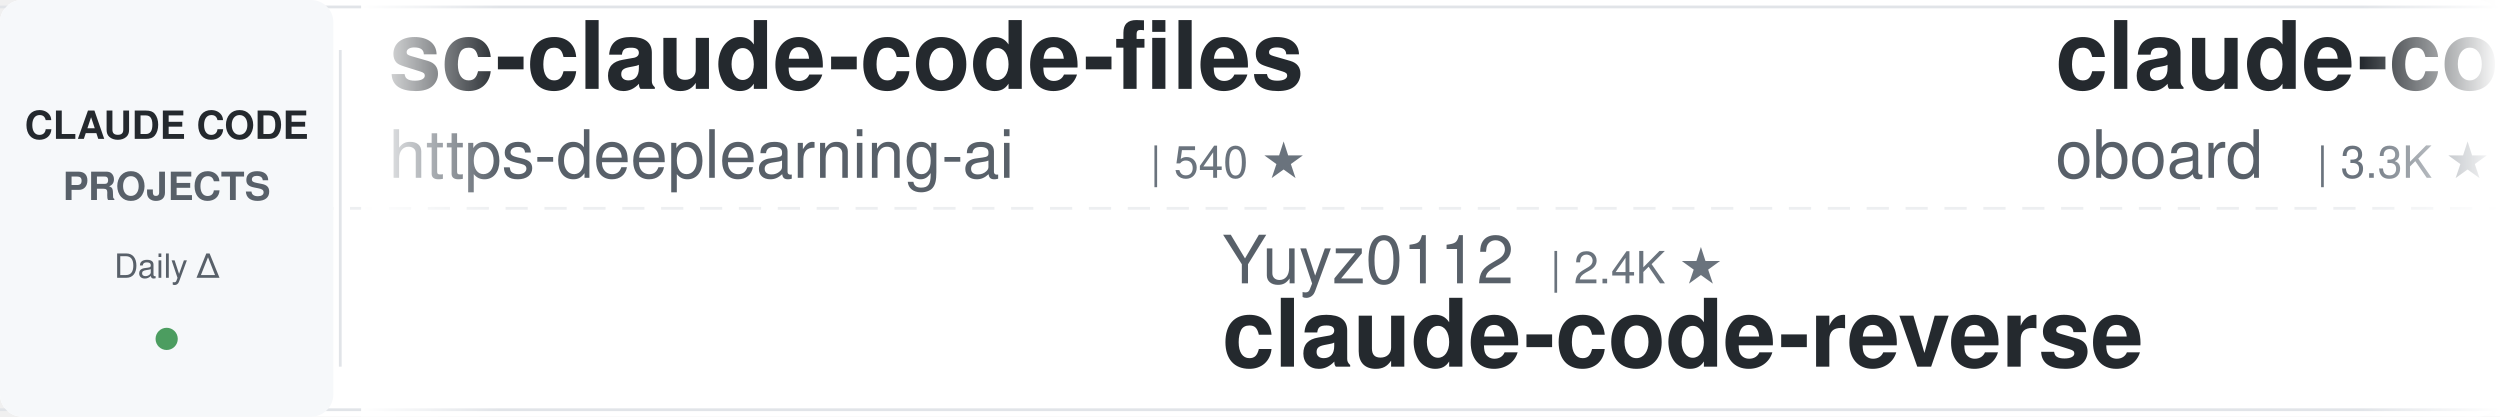
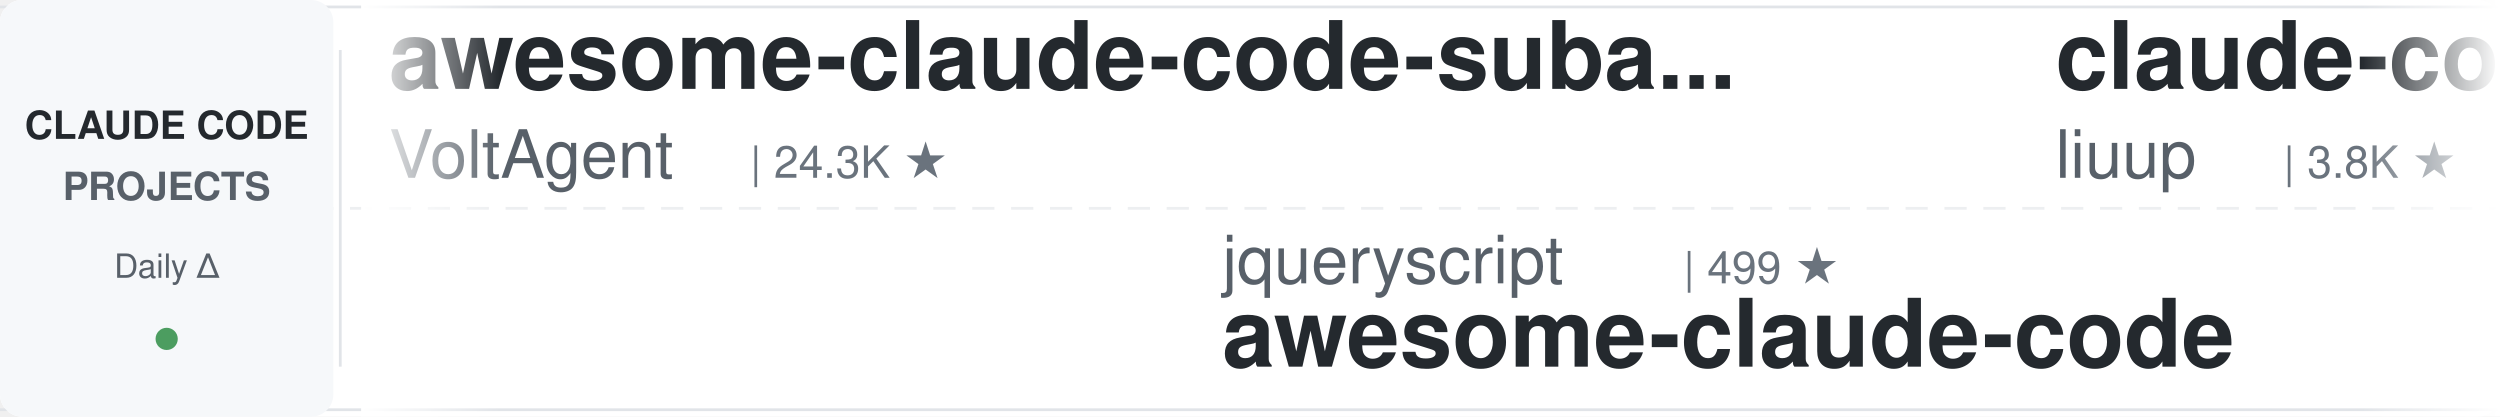
<svg xmlns="http://www.w3.org/2000/svg" width="900" height="150">
  <defs>
    <linearGradient id="leftFade" x1="0%" y1="0%" x2="100%" y2="0%">
      <stop offset="0%" style="stop-color:#ffffff;stop-opacity:1" />
      <stop offset="100%" style="stop-color:#ffffff;stop-opacity:0" />
    </linearGradient>
    <linearGradient id="rightFade" x1="0%" y1="0%" x2="100%" y2="0%">
      <stop offset="0%" style="stop-color:#ffffff;stop-opacity:0" />
      <stop offset="100%" style="stop-color:#ffffff;stop-opacity:1" />
    </linearGradient>
  </defs>
  <rect width="900" height="150" fill="#ffffff" rx="8" />
  <rect x="0" y="2" width="900" height="1" fill="#e1e4e8" />
  <rect x="0" y="147" width="900" height="1" fill="#e1e4e8" />
  <line x1="0" y1="75" x2="900" y2="75" stroke="#e1e4e8" stroke-width="1" stroke-dasharray="8 6" opacity="0.6" />
  <rect x="0" y="0" width="120" height="150" fill="#f6f8fa" rx="8" />
  <text x="60" y="50" font-family="-apple-system, BlinkMacSystemFont, 'Segoe UI', Helvetica, Arial, sans-serif" font-size="14" font-weight="600" fill="#24292e" text-anchor="middle">CLAUDE CODE</text>
  <text x="60" y="72" font-family="-apple-system, BlinkMacSystemFont, 'Segoe UI', Helvetica, Arial, sans-serif" font-size="14" font-weight="600" fill="#586069" text-anchor="middle">PROJECTS</text>
  <text x="60" y="100" font-family="-apple-system, BlinkMacSystemFont, 'Segoe UI', Helvetica, Arial, sans-serif" font-size="12" font-weight="500" fill="#586069" text-anchor="middle">Daily Δ</text>
  <circle cx="60" cy="122" r="4" fill="#22863a" opacity="0.8" />
  <rect x="122" y="18" width="1" height="114" fill="#e1e4e8" />
  <clipPath id="tickerClip">
    <rect x="130" y="0" width="770" height="150" />
  </clipPath>
  <g clip-path="url(#tickerClip)">
    <g id="tickerItems">
      <animateTransform attributeName="transform" attributeType="XML" type="translate" from="0 0" to="-3000 0" dur="54s" repeatCount="indefinite" />
      <g transform="translate(0, 0)">
-         <text x="140" y="32" font-family="-apple-system, BlinkMacSystemFont, 'Segoe UI', Helvetica, Arial, sans-serif" font-size="34" font-weight="600" fill="#24292e">sc-claude-code-files</text>
-         <text x="140" y="64" font-family="-apple-system, BlinkMacSystemFont, 'Segoe UI', Helvetica, Arial, sans-serif" font-size="24" font-weight="400" fill="#586069">https-deeplearning-ai</text>
-         <text x="414" y="64" font-family="-apple-system, BlinkMacSystemFont, 'Segoe UI', Helvetica, Arial, sans-serif" font-size="16" font-weight="500" fill="#6a737d">| 540 ★</text>
+         <text x="140" y="32" font-family="-apple-system, BlinkMacSystemFont, 'Segoe UI', Helvetica, Arial, sans-serif" font-size="34" font-weight="600" fill="#24292e">awesome-claude-code-suba...</text>
+         <text x="140" y="64" font-family="-apple-system, BlinkMacSystemFont, 'Segoe UI', Helvetica, Arial, sans-serif" font-size="24" font-weight="400" fill="#586069">VoltAgent</text>
+         <text x="270" y="64" font-family="-apple-system, BlinkMacSystemFont, 'Segoe UI', Helvetica, Arial, sans-serif" font-size="16" font-weight="500" fill="#6a737d">| 24.3K ★</text>
      </g>
      <g transform="translate(300, 0)">
-         <text x="140" y="102" font-family="-apple-system, BlinkMacSystemFont, 'Segoe UI', Helvetica, Arial, sans-serif" font-size="24" font-weight="400" fill="#586069">Yuyz0112</text>
-         <text x="258" y="102" font-family="-apple-system, BlinkMacSystemFont, 'Segoe UI', Helvetica, Arial, sans-serif" font-size="16" font-weight="500" fill="#6a737d">| 2.4K ★</text>
-         <text x="140" y="132" font-family="-apple-system, BlinkMacSystemFont, 'Segoe UI', Helvetica, Arial, sans-serif" font-size="34" font-weight="600" fill="#24292e">claude-code-reverse</text>
-       </g>
-       <g transform="translate(600, 0)">
-         <text x="140" y="32" font-family="-apple-system, BlinkMacSystemFont, 'Segoe UI', Helvetica, Arial, sans-serif" font-size="34" font-weight="600" fill="#24292e">claude-code-rev</text>
-         <text x="140" y="64" font-family="-apple-system, BlinkMacSystemFont, 'Segoe UI', Helvetica, Arial, sans-serif" font-size="24" font-weight="400" fill="#586069">oboard</text>
-         <text x="234" y="64" font-family="-apple-system, BlinkMacSystemFont, 'Segoe UI', Helvetica, Arial, sans-serif" font-size="16" font-weight="500" fill="#6a737d">| 3.3K ★</text>
-       </g>
-       <g transform="translate(900, 0)">
-         <text x="140" y="102" font-family="-apple-system, BlinkMacSystemFont, 'Segoe UI', Helvetica, Arial, sans-serif" font-size="24" font-weight="400" fill="#586069">disler</text>
-         <text x="234" y="102" font-family="-apple-system, BlinkMacSystemFont, 'Segoe UI', Helvetica, Arial, sans-serif" font-size="16" font-weight="500" fill="#6a737d">| 3.9K ★</text>
-         <text x="140" y="132" font-family="-apple-system, BlinkMacSystemFont, 'Segoe UI', Helvetica, Arial, sans-serif" font-size="34" font-weight="600" fill="#24292e">claude-code-hooks-master...</text>
-       </g>
-       <g transform="translate(1200, 0)">
-         <text x="140" y="32" font-family="-apple-system, BlinkMacSystemFont, 'Segoe UI', Helvetica, Arial, sans-serif" font-size="34" font-weight="600" fill="#24292e">claude-code-skills</text>
-         <text x="140" y="64" font-family="-apple-system, BlinkMacSystemFont, 'Segoe UI', Helvetica, Arial, sans-serif" font-size="24" font-weight="400" fill="#586069">daymade</text>
-         <text x="246" y="64" font-family="-apple-system, BlinkMacSystemFont, 'Segoe UI', Helvetica, Arial, sans-serif" font-size="16" font-weight="500" fill="#6a737d">| 1.3K ★</text>
-       </g>
-       <g transform="translate(1500, 0)">
-         <text x="140" y="102" font-family="-apple-system, BlinkMacSystemFont, 'Segoe UI', Helvetica, Arial, sans-serif" font-size="24" font-weight="400" fill="#586069">Cranot</text>
-         <text x="234" y="102" font-family="-apple-system, BlinkMacSystemFont, 'Segoe UI', Helvetica, Arial, sans-serif" font-size="16" font-weight="500" fill="#6a737d">| 2.9K ★</text>
-         <text x="140" y="132" font-family="-apple-system, BlinkMacSystemFont, 'Segoe UI', Helvetica, Arial, sans-serif" font-size="34" font-weight="600" fill="#24292e">claude-code-guide</text>
-       </g>
-       <g transform="translate(1800, 0)">
-         <text x="140" y="32" font-family="-apple-system, BlinkMacSystemFont, 'Segoe UI', Helvetica, Arial, sans-serif" font-size="34" font-weight="600" fill="#24292e">Auto-claude-code-researc...</text>
-         <text x="140" y="64" font-family="-apple-system, BlinkMacSystemFont, 'Segoe UI', Helvetica, Arial, sans-serif" font-size="24" font-weight="400" fill="#586069">wanshuiyin</text>
-         <text x="282" y="64" font-family="-apple-system, BlinkMacSystemFont, 'Segoe UI', Helvetica, Arial, sans-serif" font-size="16" font-weight="500" fill="#6a737d">| 14.7K ★</text>
-       </g>
-       <g transform="translate(2100, 0)">
        <text x="140" y="102" font-family="-apple-system, BlinkMacSystemFont, 'Segoe UI', Helvetica, Arial, sans-serif" font-size="24" font-weight="400" fill="#586069">jqueryscript</text>
        <text x="306" y="102" font-family="-apple-system, BlinkMacSystemFont, 'Segoe UI', Helvetica, Arial, sans-serif" font-size="16" font-weight="500" fill="#6a737d">| 499 ★</text>
        <text x="140" y="132" font-family="-apple-system, BlinkMacSystemFont, 'Segoe UI', Helvetica, Arial, sans-serif" font-size="34" font-weight="600" fill="#24292e">awesome-claude-code</text>
      </g>
+       <g transform="translate(600, 0)">
+         <text x="140" y="32" font-family="-apple-system, BlinkMacSystemFont, 'Segoe UI', Helvetica, Arial, sans-serif" font-size="34" font-weight="600" fill="#24292e">claude-code-analysis</text>
+         <text x="140" y="64" font-family="-apple-system, BlinkMacSystemFont, 'Segoe UI', Helvetica, Arial, sans-serif" font-size="24" font-weight="400" fill="#586069">liuup</text>
+         <text x="222" y="64" font-family="-apple-system, BlinkMacSystemFont, 'Segoe UI', Helvetica, Arial, sans-serif" font-size="16" font-weight="500" fill="#6a737d">| 3.8K ★</text>
+       </g>
+       <g transform="translate(900, 0)">
+         <text x="140" y="102" font-family="-apple-system, BlinkMacSystemFont, 'Segoe UI', Helvetica, Arial, sans-serif" font-size="24" font-weight="400" fill="#586069">anthropics</text>
+         <text x="282" y="102" font-family="-apple-system, BlinkMacSystemFont, 'Segoe UI', Helvetica, Arial, sans-serif" font-size="16" font-weight="500" fill="#6a737d">| 946 ★</text>
+         <text x="140" y="132" font-family="-apple-system, BlinkMacSystemFont, 'Segoe UI', Helvetica, Arial, sans-serif" font-size="34" font-weight="600" fill="#24292e">claude-code-base-action</text>
+       </g>
+       <g transform="translate(1200, 0)">
+         <text x="140" y="32" font-family="-apple-system, BlinkMacSystemFont, 'Segoe UI', Helvetica, Arial, sans-serif" font-size="34" font-weight="600" fill="#24292e">everything-claude-code-z...</text>
+         <text x="140" y="64" font-family="-apple-system, BlinkMacSystemFont, 'Segoe UI', Helvetica, Arial, sans-serif" font-size="24" font-weight="400" fill="#586069">xu-xiang</text>
+         <text x="258" y="64" font-family="-apple-system, BlinkMacSystemFont, 'Segoe UI', Helvetica, Arial, sans-serif" font-size="16" font-weight="500" fill="#6a737d">| 1.9K ★</text>
+       </g>
+       <g transform="translate(1500, 0)">
+         <text x="140" y="102" font-family="-apple-system, BlinkMacSystemFont, 'Segoe UI', Helvetica, Arial, sans-serif" font-size="24" font-weight="400" fill="#586069">fuergaosi233</text>
+         <text x="306" y="102" font-family="-apple-system, BlinkMacSystemFont, 'Segoe UI', Helvetica, Arial, sans-serif" font-size="16" font-weight="500" fill="#6a737d">| 2.8K ★</text>
+         <text x="140" y="132" font-family="-apple-system, BlinkMacSystemFont, 'Segoe UI', Helvetica, Arial, sans-serif" font-size="34" font-weight="600" fill="#24292e">claude-code-proxy</text>
+       </g>
+       <g transform="translate(1800, 0)">
+         <text x="140" y="32" font-family="-apple-system, BlinkMacSystemFont, 'Segoe UI', Helvetica, Arial, sans-serif" font-size="34" font-weight="600" fill="#24292e">arcads-claude-code</text>
+         <text x="140" y="64" font-family="-apple-system, BlinkMacSystemFont, 'Segoe UI', Helvetica, Arial, sans-serif" font-size="24" font-weight="400" fill="#586069">krusemediallc</text>
+         <text x="318" y="64" font-family="-apple-system, BlinkMacSystemFont, 'Segoe UI', Helvetica, Arial, sans-serif" font-size="16" font-weight="500" fill="#6a737d">| 1.2K ★</text>
+       </g>
+       <g transform="translate(2100, 0)">
+         <text x="140" y="102" font-family="-apple-system, BlinkMacSystemFont, 'Segoe UI', Helvetica, Arial, sans-serif" font-size="24" font-weight="400" fill="#586069">LING71671</text>
+         <text x="270" y="102" font-family="-apple-system, BlinkMacSystemFont, 'Segoe UI', Helvetica, Arial, sans-serif" font-size="16" font-weight="500" fill="#6a737d">| 941 ★</text>
+         <text x="140" y="132" font-family="-apple-system, BlinkMacSystemFont, 'Segoe UI', Helvetica, Arial, sans-serif" font-size="34" font-weight="600" fill="#24292e">Open-ClaudeCode</text>
+       </g>
      <g transform="translate(2400, 0)">
-         <text x="140" y="32" font-family="-apple-system, BlinkMacSystemFont, 'Segoe UI', Helvetica, Arial, sans-serif" font-size="34" font-weight="600" fill="#24292e">andrej-karpathy-skills</text>
-         <text x="140" y="64" font-family="-apple-system, BlinkMacSystemFont, 'Segoe UI', Helvetica, Arial, sans-serif" font-size="24" font-weight="400" fill="#586069">multica-ai</text>
-         <text x="282" y="64" font-family="-apple-system, BlinkMacSystemFont, 'Segoe UI', Helvetica, Arial, sans-serif" font-size="16" font-weight="500" fill="#6a737d">| 202.5K ★</text>
+         <text x="140" y="32" font-family="-apple-system, BlinkMacSystemFont, 'Segoe UI', Helvetica, Arial, sans-serif" font-size="34" font-weight="600" fill="#24292e">awesome-claude-code-tool...</text>
+         <text x="140" y="64" font-family="-apple-system, BlinkMacSystemFont, 'Segoe UI', Helvetica, Arial, sans-serif" font-size="24" font-weight="400" fill="#586069">rohitg00</text>
+         <text x="258" y="64" font-family="-apple-system, BlinkMacSystemFont, 'Segoe UI', Helvetica, Arial, sans-serif" font-size="16" font-weight="500" fill="#6a737d">| 2.5K ★</text>
      </g>
      <g transform="translate(2700, 0)">
-         <text x="140" y="102" font-family="-apple-system, BlinkMacSystemFont, 'Segoe UI', Helvetica, Arial, sans-serif" font-size="24" font-weight="400" fill="#586069">SeemSeam</text>
-         <text x="258" y="102" font-family="-apple-system, BlinkMacSystemFont, 'Segoe UI', Helvetica, Arial, sans-serif" font-size="16" font-weight="500" fill="#6a737d">| 3.4K ★</text>
-         <text x="140" y="132" font-family="-apple-system, BlinkMacSystemFont, 'Segoe UI', Helvetica, Arial, sans-serif" font-size="34" font-weight="600" fill="#24292e">claude_codex_bridge</text>
+         <text x="140" y="102" font-family="-apple-system, BlinkMacSystemFont, 'Segoe UI', Helvetica, Arial, sans-serif" font-size="24" font-weight="400" fill="#586069">1rgs</text>
+         <text x="210" y="102" font-family="-apple-system, BlinkMacSystemFont, 'Segoe UI', Helvetica, Arial, sans-serif" font-size="16" font-weight="500" fill="#6a737d">| 3.7K ★</text>
+         <text x="140" y="132" font-family="-apple-system, BlinkMacSystemFont, 'Segoe UI', Helvetica, Arial, sans-serif" font-size="34" font-weight="600" fill="#24292e">claude-code-proxy</text>
      </g>
      <g transform="translate(3000, 0)">
-         <text x="140" y="32" font-family="-apple-system, BlinkMacSystemFont, 'Segoe UI', Helvetica, Arial, sans-serif" font-size="34" font-weight="600" fill="#24292e">sc-claude-code-files</text>
-         <text x="140" y="64" font-family="-apple-system, BlinkMacSystemFont, 'Segoe UI', Helvetica, Arial, sans-serif" font-size="24" font-weight="400" fill="#586069">https-deeplearning-ai</text>
-         <text x="414" y="64" font-family="-apple-system, BlinkMacSystemFont, 'Segoe UI', Helvetica, Arial, sans-serif" font-size="16" font-weight="500" fill="#6a737d">| 540 ★</text>
+         <text x="140" y="32" font-family="-apple-system, BlinkMacSystemFont, 'Segoe UI', Helvetica, Arial, sans-serif" font-size="34" font-weight="600" fill="#24292e">awesome-claude-code-suba...</text>
+         <text x="140" y="64" font-family="-apple-system, BlinkMacSystemFont, 'Segoe UI', Helvetica, Arial, sans-serif" font-size="24" font-weight="400" fill="#586069">VoltAgent</text>
+         <text x="270" y="64" font-family="-apple-system, BlinkMacSystemFont, 'Segoe UI', Helvetica, Arial, sans-serif" font-size="16" font-weight="500" fill="#6a737d">| 24.3K ★</text>
      </g>
      <g transform="translate(3300, 0)">
-         <text x="140" y="102" font-family="-apple-system, BlinkMacSystemFont, 'Segoe UI', Helvetica, Arial, sans-serif" font-size="24" font-weight="400" fill="#586069">Yuyz0112</text>
-         <text x="258" y="102" font-family="-apple-system, BlinkMacSystemFont, 'Segoe UI', Helvetica, Arial, sans-serif" font-size="16" font-weight="500" fill="#6a737d">| 2.4K ★</text>
-         <text x="140" y="132" font-family="-apple-system, BlinkMacSystemFont, 'Segoe UI', Helvetica, Arial, sans-serif" font-size="34" font-weight="600" fill="#24292e">claude-code-reverse</text>
+         <text x="140" y="102" font-family="-apple-system, BlinkMacSystemFont, 'Segoe UI', Helvetica, Arial, sans-serif" font-size="24" font-weight="400" fill="#586069">jqueryscript</text>
+         <text x="306" y="102" font-family="-apple-system, BlinkMacSystemFont, 'Segoe UI', Helvetica, Arial, sans-serif" font-size="16" font-weight="500" fill="#6a737d">| 499 ★</text>
+         <text x="140" y="132" font-family="-apple-system, BlinkMacSystemFont, 'Segoe UI', Helvetica, Arial, sans-serif" font-size="34" font-weight="600" fill="#24292e">awesome-claude-code</text>
      </g>
      <g transform="translate(3600, 0)">
-         <text x="140" y="32" font-family="-apple-system, BlinkMacSystemFont, 'Segoe UI', Helvetica, Arial, sans-serif" font-size="34" font-weight="600" fill="#24292e">claude-code-rev</text>
-         <text x="140" y="64" font-family="-apple-system, BlinkMacSystemFont, 'Segoe UI', Helvetica, Arial, sans-serif" font-size="24" font-weight="400" fill="#586069">oboard</text>
-         <text x="234" y="64" font-family="-apple-system, BlinkMacSystemFont, 'Segoe UI', Helvetica, Arial, sans-serif" font-size="16" font-weight="500" fill="#6a737d">| 3.3K ★</text>
+         <text x="140" y="32" font-family="-apple-system, BlinkMacSystemFont, 'Segoe UI', Helvetica, Arial, sans-serif" font-size="34" font-weight="600" fill="#24292e">claude-code-analysis</text>
+         <text x="140" y="64" font-family="-apple-system, BlinkMacSystemFont, 'Segoe UI', Helvetica, Arial, sans-serif" font-size="24" font-weight="400" fill="#586069">liuup</text>
+         <text x="222" y="64" font-family="-apple-system, BlinkMacSystemFont, 'Segoe UI', Helvetica, Arial, sans-serif" font-size="16" font-weight="500" fill="#6a737d">| 3.8K ★</text>
      </g>
      <g transform="translate(3900, 0)">
-         <text x="140" y="102" font-family="-apple-system, BlinkMacSystemFont, 'Segoe UI', Helvetica, Arial, sans-serif" font-size="24" font-weight="400" fill="#586069">disler</text>
-         <text x="234" y="102" font-family="-apple-system, BlinkMacSystemFont, 'Segoe UI', Helvetica, Arial, sans-serif" font-size="16" font-weight="500" fill="#6a737d">| 3.9K ★</text>
-         <text x="140" y="132" font-family="-apple-system, BlinkMacSystemFont, 'Segoe UI', Helvetica, Arial, sans-serif" font-size="34" font-weight="600" fill="#24292e">claude-code-hooks-master...</text>
+         <text x="140" y="102" font-family="-apple-system, BlinkMacSystemFont, 'Segoe UI', Helvetica, Arial, sans-serif" font-size="24" font-weight="400" fill="#586069">anthropics</text>
+         <text x="282" y="102" font-family="-apple-system, BlinkMacSystemFont, 'Segoe UI', Helvetica, Arial, sans-serif" font-size="16" font-weight="500" fill="#6a737d">| 946 ★</text>
+         <text x="140" y="132" font-family="-apple-system, BlinkMacSystemFont, 'Segoe UI', Helvetica, Arial, sans-serif" font-size="34" font-weight="600" fill="#24292e">claude-code-base-action</text>
      </g>
    </g>
  </g>
  <rect x="130" y="0" width="50" height="150" fill="url(#leftFade)" />
  <rect x="850" y="0" width="50" height="150" fill="url(#rightFade)" />
</svg>
